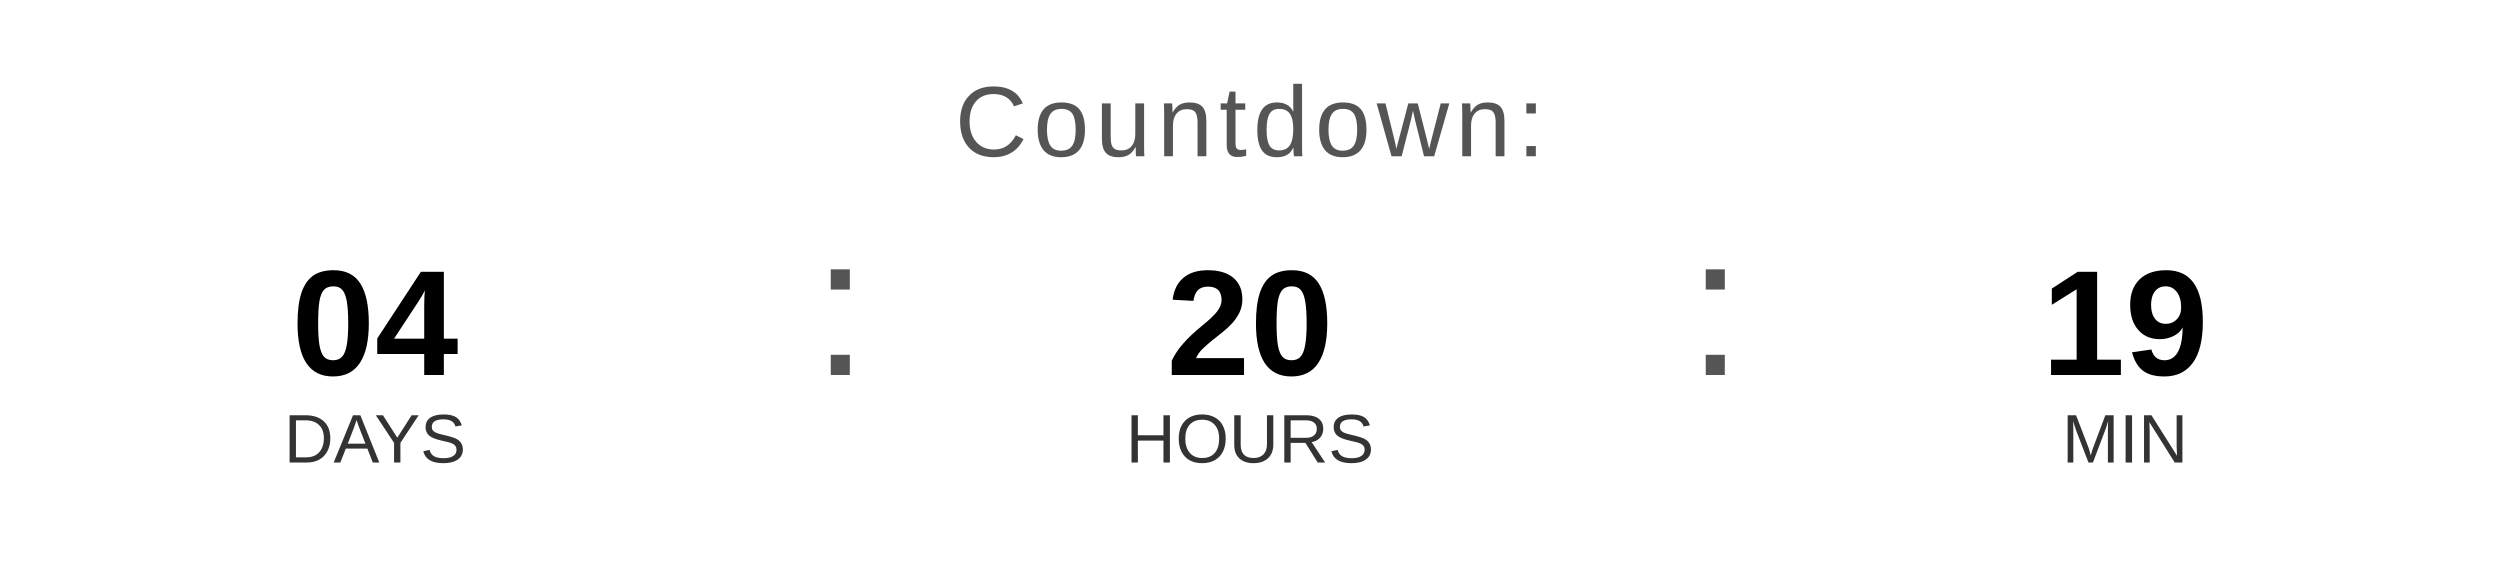
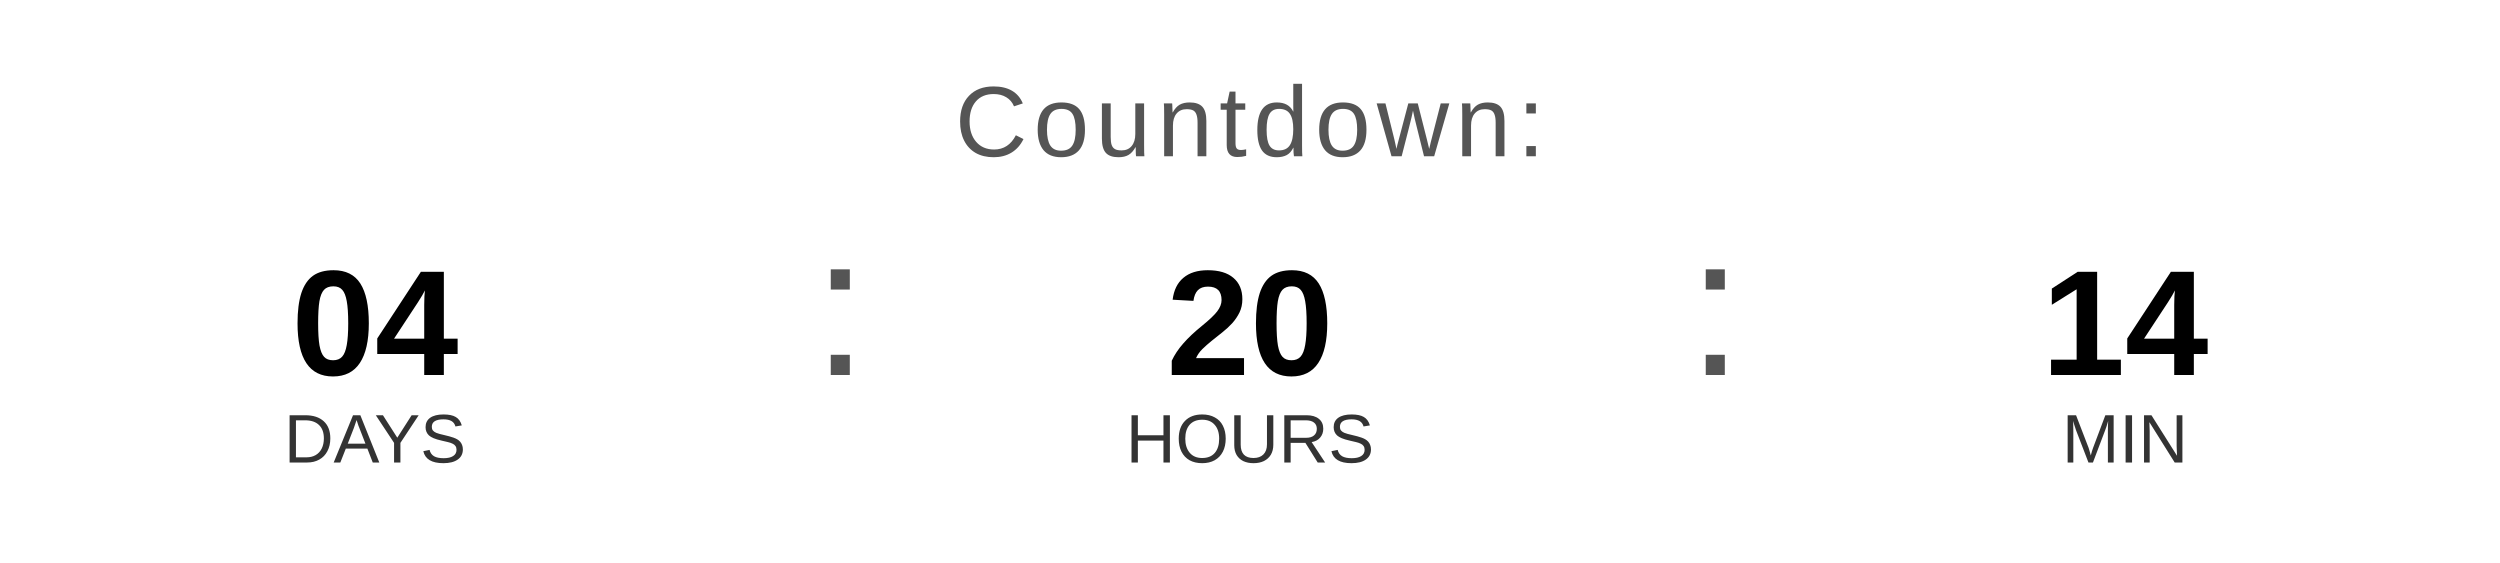
<svg xmlns="http://www.w3.org/2000/svg" width="400" height="90" viewBox="0 0 400 90">
  <text x="200" y="25" font-family="Arial, Helvetica, sans-serif" font-size="16" fill="#555555" text-anchor="middle" letter-spacing="1">
    Countdown:
  </text>
  <text x="60" y="60" font-family="Arial, Helvetica, sans-serif" font-size="24" font-weight="bold" fill="#000000" text-anchor="middle">04</text>
  <text x="60" y="74" font-family="Arial, Helvetica, sans-serif" font-size="11" fill="#333333" text-anchor="middle">DAYS</text>
  <text x="130" y="60" font-family="Arial, sans-serif" font-size="32" fill="#555555">:</text>
  <text x="200" y="60" font-family="Arial, Helvetica, sans-serif" font-size="24" font-weight="bold" fill="#000000" text-anchor="middle">20</text>
  <text x="200" y="74" font-family="Arial, Helvetica, sans-serif" font-size="11" fill="#333333" text-anchor="middle">HOURS</text>
  <text x="270" y="60" font-family="Arial, sans-serif" font-size="32" fill="#555555">:</text>
-   <text x="340" y="60" font-family="Arial, Helvetica, sans-serif" font-size="24" font-weight="bold" fill="#000000" text-anchor="middle">19</text>
+   <text x="340" y="60" font-family="Arial, Helvetica, sans-serif" font-size="24" font-weight="bold" fill="#000000" text-anchor="middle">14</text>
  <text x="340" y="74" font-family="Arial, Helvetica, sans-serif" font-size="11" fill="#333333" text-anchor="middle">MIN</text>
</svg>
